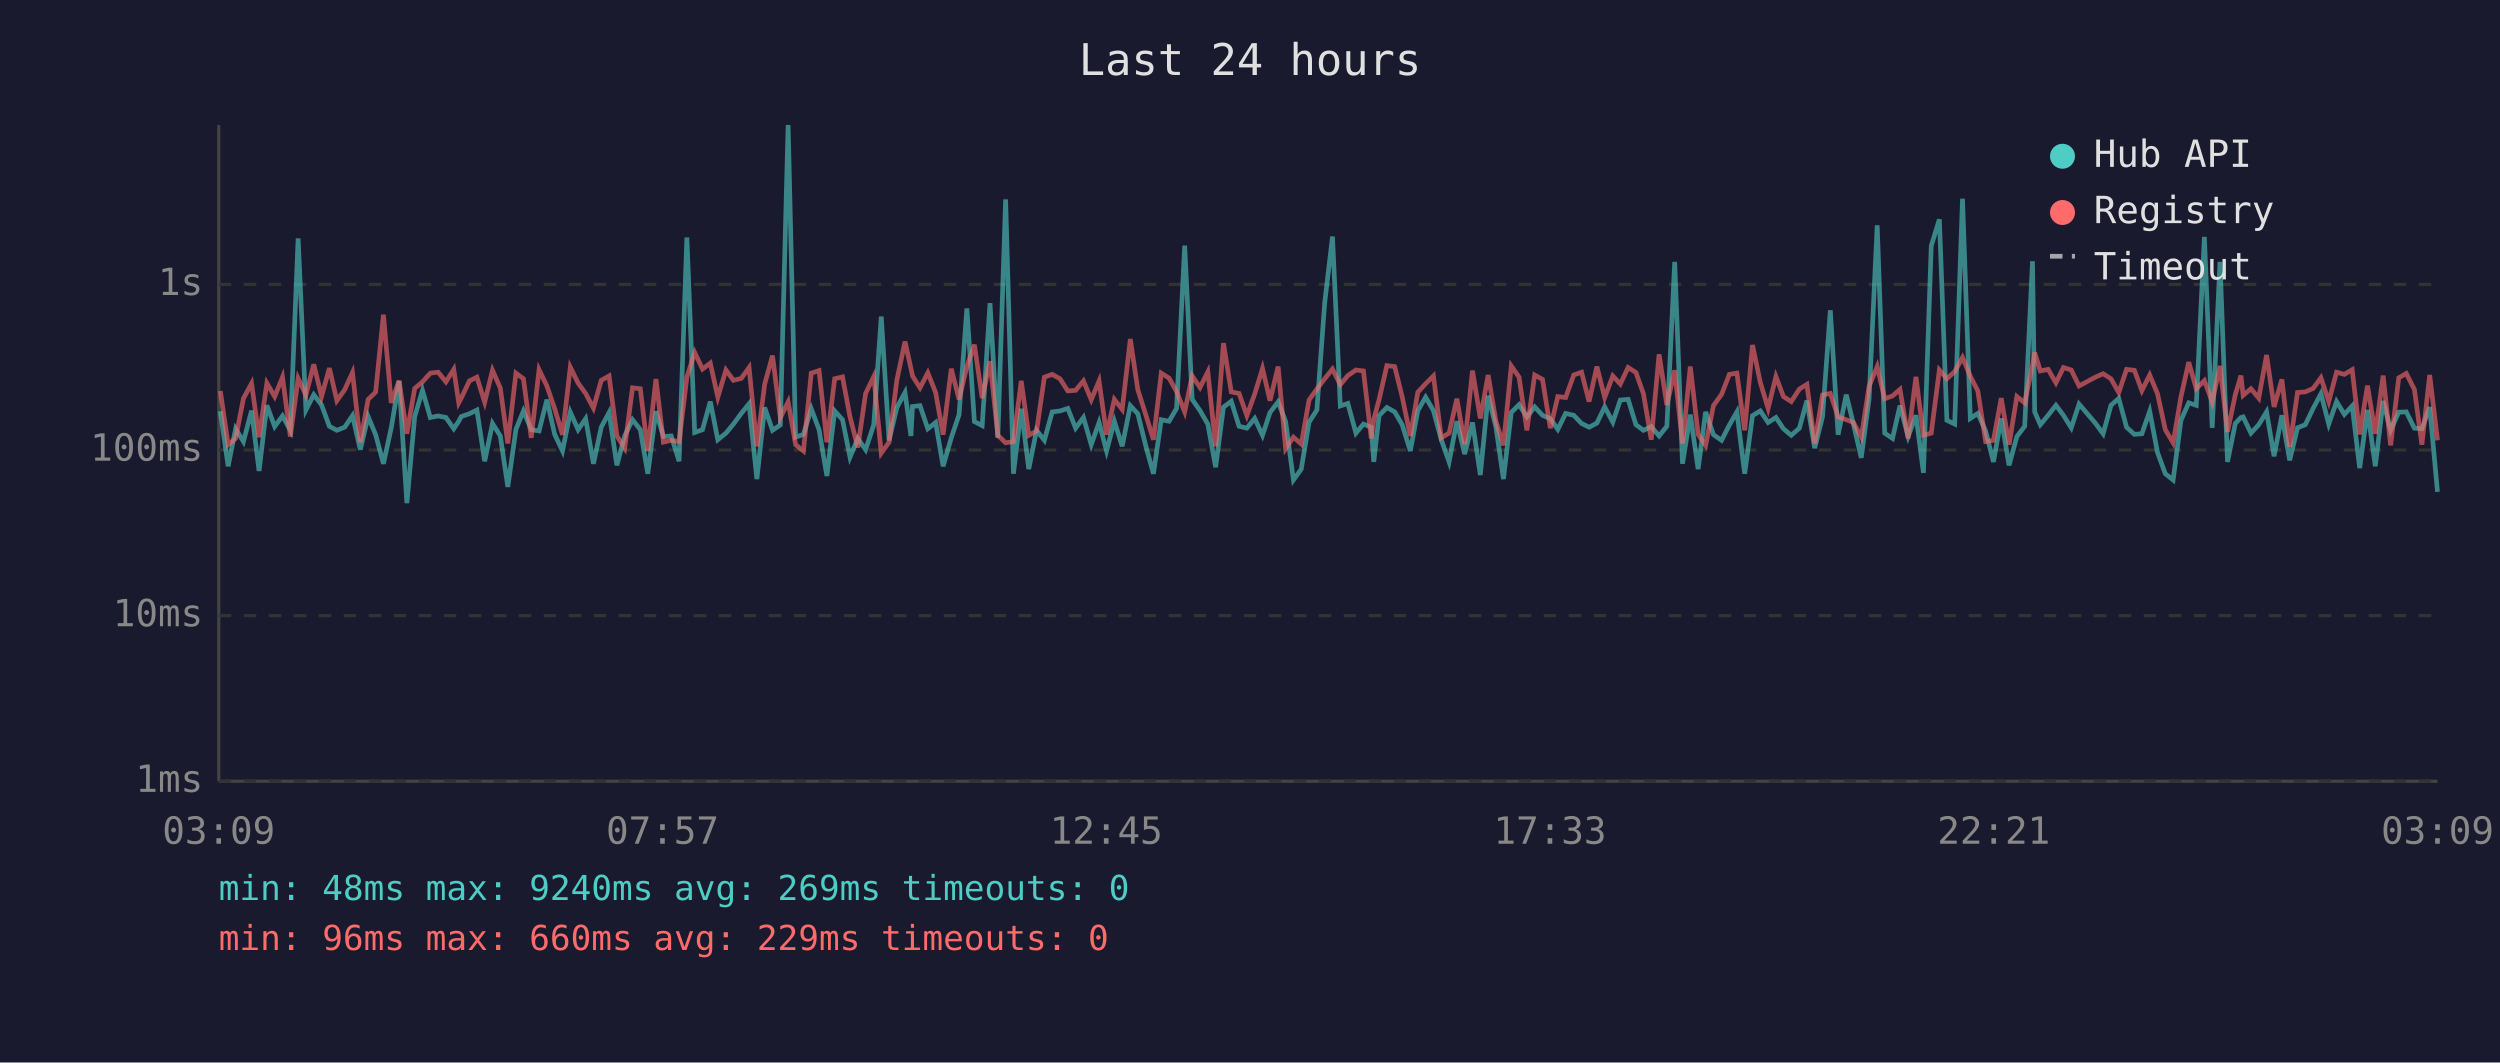
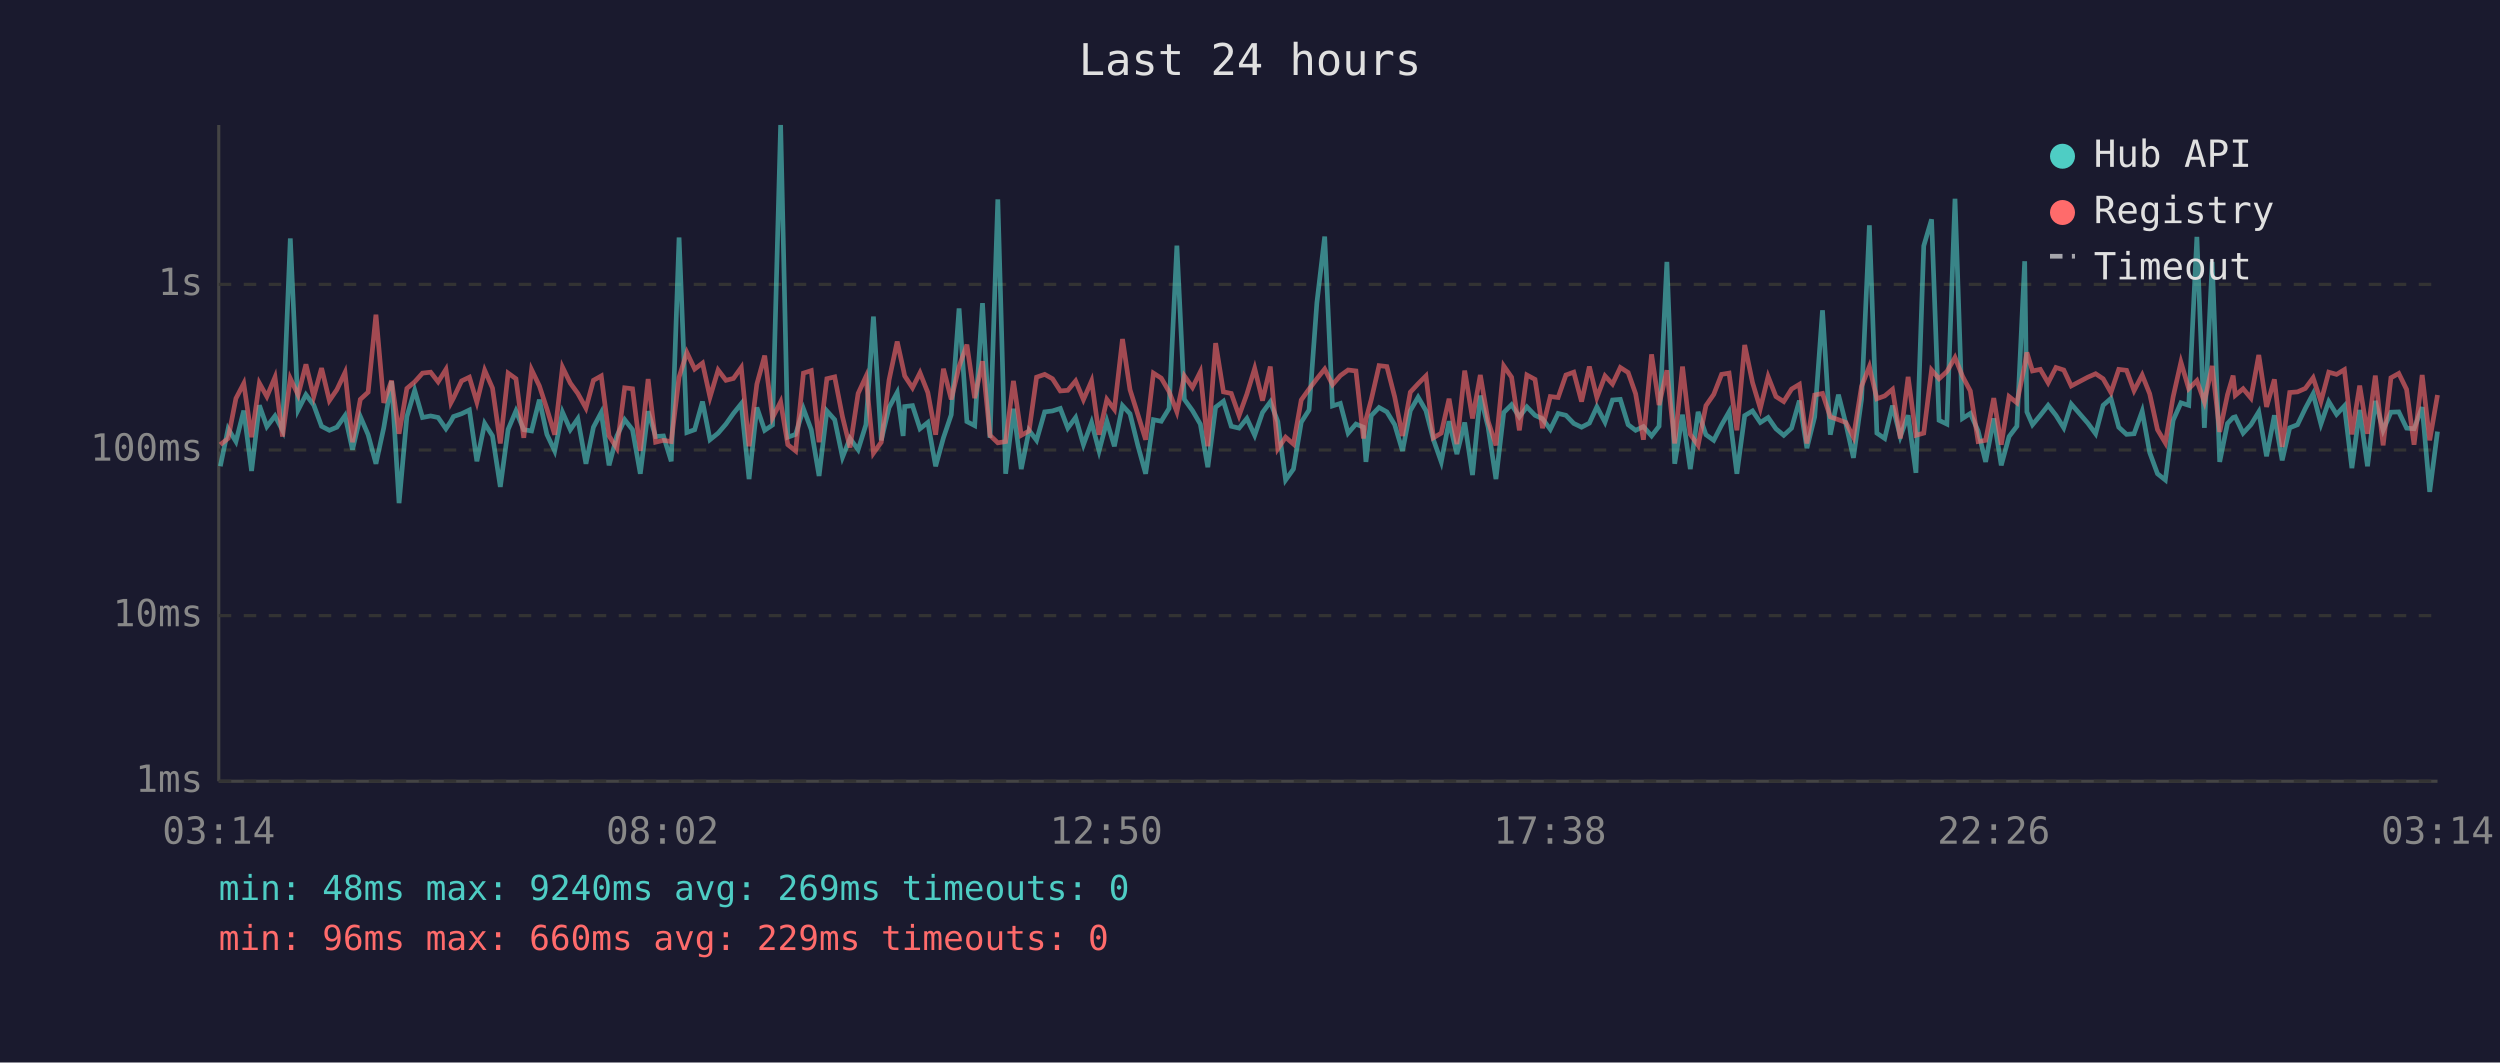
<svg xmlns="http://www.w3.org/2000/svg" viewBox="0 0 800 340" font-family="monospace" font-size="12">
  <rect width="800" height="340" fill="#1a1a2e" />
  <text x="400" y="24" fill="#e0e0e0" font-size="14" text-anchor="middle">Last 24 hours</text>
  <line x1="70" y1="40" x2="70" y2="250" stroke="#444" stroke-width="1" />
  <line x1="70" y1="250" x2="780" y2="250" stroke="#444" stroke-width="1" />
  <line x1="70" y1="250" x2="780" y2="250" stroke="#333" stroke-width="1" stroke-dasharray="4" />
  <text x="65" y="250" fill="#888" text-anchor="end" dominant-baseline="middle">1ms</text>
  <line x1="70" y1="197" x2="780" y2="197" stroke="#333" stroke-width="1" stroke-dasharray="4" />
  <text x="65" y="197" fill="#888" text-anchor="end" dominant-baseline="middle">10ms</text>
  <line x1="70" y1="144" x2="780" y2="144" stroke="#333" stroke-width="1" stroke-dasharray="4" />
  <text x="65" y="144" fill="#888" text-anchor="end" dominant-baseline="middle">100ms</text>
  <line x1="70" y1="91" x2="780" y2="91" stroke="#333" stroke-width="1" stroke-dasharray="4" />
  <text x="65" y="91" fill="#888" text-anchor="end" dominant-baseline="middle">1s</text>
-   <text x="70" y="270" fill="#888" text-anchor="middle">03:09</text>
-   <text x="212" y="270" fill="#888" text-anchor="middle">07:57</text>
-   <text x="354" y="270" fill="#888" text-anchor="middle">12:45</text>
-   <text x="496" y="270" fill="#888" text-anchor="middle">17:33</text>
-   <text x="638" y="270" fill="#888" text-anchor="middle">22:21</text>
-   <text x="780" y="270" fill="#888" text-anchor="middle">03:09</text>
-   <polyline points="70.5,131.6 73.0,149.2 75.4,137.2 77.9,141.3 80.5,131.4 82.9,150.7 85.4,129.7 87.9,136.5 90.4,133.1 92.9,137.7 95.4,76.3 97.9,131.2 100.4,126.3 102.9,129.6 105.4,136.4 107.8,137.7 110.3,136.7 112.8,133.0 115.3,143.9 117.8,133.3 120.2,139.1 122.7,148.4 125.2,136.9 127.7,122.0 130.2,161.0 132.7,133.3 135.2,124.9 137.7,133.6 140.2,133.1 142.7,133.6 145.2,137.2 146.8,134.8 147.6,133.3 150.2,132.4 152.6,131.2 155.1,147.6 157.6,135.5 160.1,139.5 162.5,155.8 165.1,137.4 167.5,131.5 170.0,137.5 172.5,137.9 175.0,127.9 177.5,139.0 180.0,144.3 182.5,131.9 185.0,137.5 187.4,134.0 189.9,148.4 192.4,136.7 194.9,132.0 197.4,148.9 199.9,139.5 202.4,134.3 204.9,137.5 207.3,151.6 209.9,131.6 212.3,139.7 214.8,139.5 217.3,147.6 219.8,76.0 222.3,138.4 224.8,137.5 227.3,128.5 229.7,140.7 232.3,138.6 234.7,135.7 237.2,132.3 239.7,129.2 242.2,153.3 244.7,130.4 247.2,137.7 249.7,136.0 252.2,40.0 254.6,139.9 257.1,139.0 259.6,130.8 262.1,137.5 264.6,152.3 267.1,131.5 269.6,134.3 272.0,146.3 274.5,140.3 277.0,143.9 279.6,135.9 282.0,101.3 284.5,140.9 287.0,130.4 289.6,125.6 291.5,139.5 292.0,130.1 294.4,129.8 296.9,137.2 299.4,135.2 301.8,149.2 304.4,140.1 306.9,132.7 309.4,98.7 311.8,134.9 314.3,136.2 316.8,97.0 319.3,140.1 321.8,63.8 324.3,151.6 326.8,130.8 329.2,150.1 331.7,137.7 334.2,140.9 336.7,131.8 339.2,131.5 341.7,130.7 344.2,137.0 346.7,133.6 349.2,142.3 351.7,135.2 354.1,144.3 356.6,134.8 359.1,142.8 361.7,129.8 364.1,132.4 366.6,142.5 369.1,151.6 371.6,134.3 374.1,134.8 376.5,130.7 379.1,78.6 381.5,127.8 384.0,131.4 386.5,135.7 389.0,149.5 391.5,130.3 394.0,128.4 396.5,136.4 399.0,137.0 401.5,133.9 404.0,139.3 406.4,132.0 409.0,128.6 411.4,134.9 413.9,153.6 416.4,150.1 418.9,135.1 421.4,131.2 423.9,96.9 426.4,75.7 428.9,129.9 431.3,129.1 433.9,138.6 436.3,135.7 438.8,136.7 439.6,147.8 441.3,133.0 443.8,130.4 446.3,131.8 448.7,135.9 451.3,144.3 453.7,131.4 456.2,127.1 458.7,131.4 461.2,140.7 463.7,147.8 466.2,134.8 468.7,145.3 471.2,135.2 473.7,152.0 476.2,126.6 478.7,136.7 481.1,153.3 483.6,132.0 486.1,129.5 488.6,133.4 491.1,130.2 493.6,132.9 496.1,134.0 498.5,137.4 501.0,132.3 503.6,132.9 506.1,135.5 508.5,136.7 511.0,135.4 513.5,130.2 516.1,135.1 518.5,128.0 521.0,127.8 523.5,135.9 525.9,137.7 528.4,136.5 530.9,139.5 533.4,136.4 535.9,83.8 538.4,148.4 540.9,132.7 543.4,150.1 545.8,131.8 548.3,139.1 550.9,140.9 553.4,136.0 555.8,131.8 558.3,151.6 560.8,133.0 563.3,131.5 565.8,135.2 568.3,133.6 570.7,137.2 573.2,139.3 575.8,137.0 578.2,128.2 580.7,143.4 583.2,133.4 585.7,99.3 588.2,139.1 590.8,126.3 593.1,135.7 595.6,146.5 598.1,127.7 600.7,72.1 603.1,138.6 605.6,140.3 608.0,129.8 610.6,139.7 613.1,132.9 615.5,151.3 618.0,78.7 620.6,70.2 623.0,134.5 625.5,135.7 628.0,63.6 630.5,133.9 632.9,132.3 635.4,137.9 637.9,147.8 640.4,133.9 642.9,148.9 645.4,139.7 647.9,136.4 650.4,83.6 651.1,131.8 652.9,135.9 655.4,132.9 657.9,129.7 660.3,132.9 662.8,136.9 665.3,129.3 670.5,135.4 673.0,138.8 675.5,129.7 678.0,127.5 680.5,136.7 683.0,139.0 685.4,138.8 687.9,131.6 690.4,144.8 692.9,151.6 695.4,153.6 697.9,134.5 700.4,128.9 702.8,129.7 705.4,75.8 707.9,136.9 710.4,83.8 712.8,147.8 715.3,135.5 717.1,133.6 717.8,133.4 720.3,138.6 722.8,135.9 725.3,131.8 727.7,146.0 730.2,132.9 732.7,147.3 735.2,136.9 737.7,135.9 740.2,130.7 742.7,126.0 745.2,135.7 747.7,128.5 750.2,132.6 752.7,129.9 755.1,149.8 757.6,131.2 760.1,149.2 762.6,128.3 765.0,137.7 767.6,131.9 770.0,131.8 772.6,137.0 775.0,137.2 777.5,130.3 780.0,157.4" fill="none" stroke="#4ecdc4" stroke-width="1.5" opacity="0.6" />
-   <polyline points="70.5,125.1 73.0,142.3 75.4,140.3 77.9,127.5 80.5,122.7 82.9,139.9 85.4,122.6 87.9,126.9 90.4,120.7 92.9,139.7 95.4,121.1 97.9,126.4 100.4,116.6 102.9,126.9 105.4,117.8 107.8,128.2 110.3,124.7 112.8,119.2 115.3,141.5 117.8,127.8 120.2,125.5 122.7,100.7 125.2,128.9 127.7,121.8 130.2,138.8 132.7,124.3 135.2,122.2 137.7,119.4 140.2,119.1 142.7,122.2 145.2,118.2 146.8,128.9 147.6,127.4 150.2,121.9 152.6,120.7 155.1,128.7 157.6,118.5 160.1,124.2 162.5,141.9 165.1,119.4 167.5,121.2 170.0,140.1 172.5,118.3 175.0,123.5 177.5,130.8 180.0,139.1 182.5,117.5 185.0,122.6 187.4,125.9 189.9,130.6 192.4,121.7 194.9,120.3 197.4,139.5 199.9,143.4 202.4,124.1 204.9,124.4 207.3,144.3 209.9,121.3 212.3,141.5 214.8,140.9 217.3,141.3 219.8,120.7 222.3,112.8 224.8,118.1 227.3,116.2 229.7,127.1 232.3,118.4 234.7,121.7 237.2,121.1 239.7,117.6 242.2,142.8 244.7,122.9 247.2,113.8 249.7,133.7 252.2,128.6 254.6,142.3 257.1,144.3 259.6,119.4 262.1,118.6 264.6,141.5 267.1,121.2 269.6,120.6 272.0,133.4 274.5,143.2 277.0,125.9 279.6,120.5 282.0,145.0 284.5,141.5 287.0,121.6 289.6,109.3 291.5,117.9 292.0,120.3 294.4,124.1 296.9,119.3 299.4,125.6 301.8,139.1 304.4,118.0 306.9,127.8 309.4,117.3 311.8,110.3 314.3,127.4 316.8,115.6 319.3,139.3 321.8,141.7 324.3,141.3 326.8,121.9 329.2,139.3 331.7,137.9 334.2,120.7 336.7,119.8 339.2,121.2 341.7,125.1 344.2,124.9 346.7,121.9 349.2,127.9 351.7,121.9 354.1,139.1 356.6,127.8 359.1,131.0 361.7,108.5 364.1,124.7 366.6,132.6 369.1,140.7 371.6,119.4 374.1,121.0 376.5,125.3 379.1,131.8 381.5,120.3 384.0,124.0 386.5,119.0 389.0,142.8 391.5,109.8 394.0,125.4 396.5,125.9 399.0,133.0 401.5,126.1 404.0,117.9 406.4,128.2 409.0,117.3 411.4,143.6 413.9,139.9 416.4,142.1 418.9,128.0 421.4,124.5 423.9,121.2 426.4,118.1 428.9,123.1 431.3,120.2 433.9,118.4 436.3,118.7 438.8,140.3 439.6,134.2 441.3,127.9 443.8,117.0 446.3,117.3 448.7,127.0 451.3,139.5 453.7,125.5 456.2,122.8 458.7,120.3 461.2,140.1 463.7,138.6 466.2,127.6 468.7,142.1 471.2,118.6 473.7,133.9 476.2,120.0 478.7,134.8 481.1,142.5 483.6,117.1 486.1,120.7 488.6,137.7 491.1,120.0 493.6,121.4 496.1,137.0 498.5,126.9 501.0,127.2 503.6,120.0 506.1,119.1 508.5,128.5 511.0,117.3 513.5,127.2 516.1,120.3 518.5,122.9 521.0,117.6 523.5,119.2 525.9,126.0 528.4,140.7 530.9,113.4 533.4,129.6 535.9,118.5 538.4,141.9 540.9,117.3 543.4,139.0 545.8,142.5 548.3,129.8 550.9,126.2 553.4,119.8 555.8,119.4 558.3,137.7 560.8,110.4 563.3,122.4 565.8,130.7 568.3,120.5 570.7,126.9 573.2,128.5 575.8,124.5 578.2,123.0 580.7,141.9 583.2,126.4 585.7,125.9 588.2,133.4 590.8,134.3 593.1,135.2 595.6,139.9 598.1,123.6 600.7,117.3 603.1,127.6 605.6,126.7 608.0,124.6 610.6,140.3 613.1,120.6 615.5,139.3 618.0,138.6 620.6,118.4 623.0,121.2 625.5,118.9 628.0,114.4 630.5,120.4 632.9,125.1 635.4,141.3 637.9,140.9 640.4,127.4 642.9,142.3 645.4,126.9 647.9,128.9 650.4,116.9 651.1,112.8 652.9,118.7 655.4,118.2 657.9,122.5 660.3,117.6 662.8,118.4 665.3,123.5 670.5,120.7 673.0,119.6 675.5,121.2 678.0,125.6 680.5,118.2 683.0,118.5 685.4,125.0 687.9,120.0 690.4,126.0 692.9,137.5 695.4,141.7 697.9,127.0 700.4,115.9 702.8,124.4 705.4,121.8 707.9,128.6 710.4,117.1 712.8,138.2 715.3,126.3 717.1,120.2 717.8,126.5 720.3,124.4 722.8,127.4 725.3,113.6 727.7,130.2 730.2,121.4 732.7,143.0 735.2,125.6 737.7,125.4 740.2,124.3 742.7,120.9 745.2,128.5 747.7,119.1 750.2,119.8 752.7,118.3 755.1,139.0 757.6,123.4 760.1,138.8 762.6,120.2 765.0,142.5 767.6,120.9 770.0,119.5 772.6,124.6 775.0,142.3 777.5,120.0 780.0,140.9" fill="none" stroke="#ff6b6b" stroke-width="1.5" opacity="0.6" />
+   <text x="70" y="270" fill="#888" text-anchor="middle">03:14</text>
+   <text x="212" y="270" fill="#888" text-anchor="middle">08:02</text>
+   <text x="354" y="270" fill="#888" text-anchor="middle">12:50</text>
+   <text x="496" y="270" fill="#888" text-anchor="middle">17:38</text>
+   <text x="638" y="270" fill="#888" text-anchor="middle">22:26</text>
+   <text x="780" y="270" fill="#888" text-anchor="middle">03:14</text>
+   <polyline points="70.5,149.2 73.0,137.2 75.5,141.3 78.0,131.4 80.5,150.7 83.0,129.7 85.4,136.5 88.0,133.1 90.4,137.7 92.9,76.3 95.4,131.2 97.9,126.3 100.4,129.6 102.9,136.4 105.4,137.7 107.8,136.7 110.4,133.0 112.8,143.9 115.3,133.3 117.8,139.1 120.3,148.4 122.8,136.9 125.3,122.0 127.7,161.0 130.2,133.3 132.7,124.9 135.2,133.6 137.8,133.1 140.2,133.6 142.7,137.2 144.3,134.8 145.1,133.3 147.7,132.4 150.2,131.2 152.6,147.6 155.1,135.5 157.6,139.5 160.1,155.8 162.6,137.4 165.1,131.5 167.6,137.5 170.1,137.9 172.6,127.9 175.0,139.0 177.5,144.3 180.0,131.9 182.5,137.5 184.9,134.0 187.5,148.4 189.9,136.7 192.4,132.0 194.9,148.9 197.4,139.5 199.9,134.3 202.4,137.5 204.9,151.6 207.4,131.6 209.8,139.7 212.3,139.5 214.8,147.6 217.3,76.0 219.8,138.4 222.3,137.5 224.8,128.5 227.2,140.7 229.8,138.6 232.3,135.7 234.7,132.3 237.2,129.2 239.7,153.3 242.2,130.4 244.7,137.7 247.2,136.0 249.8,40.0 252.1,139.9 254.6,139.0 257.1,130.8 259.6,137.5 262.1,152.3 264.6,131.5 267.1,134.3 269.6,146.3 272.0,140.3 274.6,143.9 277.1,135.9 279.5,101.3 282.0,140.9 284.5,130.4 287.1,125.6 289.0,139.5 289.5,130.1 292.0,129.8 294.4,137.2 296.9,135.2 299.4,149.2 301.9,140.1 304.4,132.7 306.9,98.7 309.4,134.9 311.9,136.2 314.4,97.0 316.8,140.1 319.3,63.8 321.8,151.6 324.3,130.8 326.8,150.1 329.3,137.7 331.7,140.9 334.3,131.8 336.8,131.5 339.3,130.7 341.7,137.0 344.2,133.6 346.7,142.3 349.3,135.2 351.7,144.3 354.2,134.8 356.6,142.8 359.2,129.8 361.6,132.4 364.1,142.5 366.6,151.6 369.1,134.3 371.6,134.8 374.1,130.7 376.6,78.6 379.0,127.8 381.6,131.4 384.1,135.7 386.5,149.5 389.0,130.3 391.5,128.4 394.0,136.4 396.5,137.0 399.0,133.9 401.5,139.3 404.0,132.0 406.5,128.6 408.9,134.9 411.4,153.6 413.9,150.1 416.4,135.1 418.9,131.2 421.4,96.9 423.9,75.7 426.4,129.9 428.9,129.1 431.4,138.6 433.9,135.7 436.3,136.7 437.1,147.8 438.8,133.0 441.3,130.4 443.8,131.8 446.3,135.9 448.8,144.3 451.3,131.4 453.8,127.1 456.3,131.4 458.7,140.7 461.2,147.8 463.7,134.8 466.2,145.3 468.7,135.2 471.2,152.0 473.7,126.6 476.2,136.7 478.7,153.3 481.2,132.0 483.7,129.5 486.2,133.4 488.6,130.2 491.2,132.9 493.6,134.0 496.1,137.4 498.6,132.3 501.1,132.9 503.6,135.5 506.1,136.7 508.6,135.4 511.0,130.2 513.6,135.1 516.0,128.0 518.5,127.8 521.0,135.9 523.4,137.7 525.9,136.5 528.5,139.5 530.9,136.4 533.4,83.8 535.9,148.4 538.4,132.7 540.9,150.1 543.4,131.8 545.9,139.1 548.4,140.9 550.9,136.0 553.3,131.8 555.8,151.6 558.3,133.0 560.8,131.5 563.3,135.2 565.8,133.6 568.3,137.2 570.8,139.3 573.3,137.0 575.8,128.2 578.2,143.4 580.7,133.4 583.2,99.3 585.7,139.1 588.3,126.3 590.7,135.7 593.1,146.5 595.7,127.7 598.2,72.1 600.6,138.6 603.1,140.3 605.6,129.8 608.1,139.7 610.6,132.9 613.1,151.3 615.6,78.7 618.1,70.2 620.5,134.5 623.0,135.7 625.6,63.6 628.0,133.9 630.5,132.3 633.0,137.9 635.4,147.8 638.0,133.9 640.4,148.9 642.9,139.7 645.4,136.4 647.9,83.6 648.6,131.8 650.4,135.9 652.9,132.9 655.4,129.7 657.9,132.9 660.4,136.9 662.8,129.3 668.1,135.4 670.6,138.8 673.0,129.7 675.5,127.5 678.0,136.7 680.5,139.0 682.9,138.8 685.5,131.6 687.9,144.8 690.4,151.6 692.9,153.6 695.4,134.5 697.9,128.9 700.4,129.7 703.0,75.8 705.4,136.9 707.9,83.8 710.3,147.8 712.8,135.5 714.6,133.6 715.3,133.4 717.8,138.6 720.3,135.9 722.8,131.8 725.3,146.0 727.8,132.9 730.3,147.3 732.7,136.9 735.2,135.9 737.7,130.7 740.2,126.0 742.7,135.7 745.2,128.5 747.7,132.6 750.2,129.9 752.6,149.8 755.1,131.2 757.6,149.2 760.1,128.3 762.6,137.7 765.1,131.9 767.6,131.8 770.1,137.0 772.5,137.2 775.1,130.3 777.5,157.4 780.0,138.1" fill="none" stroke="#4ecdc4" stroke-width="1.5" opacity="0.6" />
+   <polyline points="70.5,142.3 73.0,140.3 75.5,127.5 78.0,122.7 80.5,139.9 83.0,122.6 85.4,126.9 88.0,120.7 90.4,139.7 92.9,121.1 95.4,126.4 97.9,116.6 100.4,126.9 102.9,117.8 105.4,128.2 107.8,124.7 110.4,119.2 112.8,141.5 115.3,127.8 117.8,125.5 120.3,100.7 122.8,128.9 125.3,121.8 127.7,138.8 130.2,124.3 132.7,122.2 135.2,119.4 137.8,119.1 140.2,122.2 142.7,118.2 144.3,128.9 145.1,127.4 147.7,121.9 150.2,120.7 152.6,128.7 155.1,118.5 157.6,124.2 160.1,141.9 162.6,119.4 165.1,121.2 167.6,140.1 170.1,118.3 172.6,123.5 175.0,130.8 177.5,139.1 180.0,117.5 182.5,122.6 184.9,125.9 187.5,130.6 189.9,121.7 192.4,120.3 194.9,139.5 197.4,143.4 199.9,124.1 202.4,124.4 204.9,144.3 207.4,121.3 209.8,141.5 212.3,140.9 214.8,141.3 217.3,120.7 219.8,112.8 222.3,118.1 224.8,116.2 227.2,127.1 229.8,118.4 232.3,121.7 234.7,121.1 237.2,117.6 239.7,142.8 242.2,122.9 244.7,113.8 247.2,133.7 249.8,128.6 252.1,142.3 254.6,144.3 257.1,119.4 259.6,118.6 262.1,141.5 264.6,121.2 267.1,120.6 269.6,133.4 272.0,143.2 274.6,125.9 277.1,120.5 279.5,145.0 282.0,141.5 284.5,121.6 287.1,109.3 289.0,117.9 289.5,120.3 292.0,124.1 294.4,119.3 296.9,125.6 299.4,139.1 301.9,118.0 304.4,127.8 306.9,117.3 309.4,110.3 311.9,127.4 314.4,115.6 316.8,139.3 319.3,141.7 321.8,141.3 324.3,121.9 326.8,139.3 329.3,137.9 331.7,120.7 334.3,119.8 336.8,121.2 339.3,125.1 341.7,124.9 344.2,121.9 346.7,127.9 349.3,121.9 351.7,139.1 354.2,127.8 356.6,131.0 359.2,108.5 361.6,124.7 364.1,132.6 366.6,140.7 369.1,119.4 371.6,121.0 374.1,125.3 376.6,131.8 379.0,120.3 381.6,124.0 384.1,119.0 386.5,142.8 389.0,109.8 391.5,125.4 394.0,125.9 396.5,133.0 399.0,126.1 401.5,117.9 404.0,128.2 406.5,117.3 408.9,143.6 411.4,139.9 413.9,142.1 416.4,128.0 418.9,124.5 421.4,121.2 423.9,118.1 426.4,123.1 428.9,120.2 431.4,118.4 433.9,118.7 436.3,140.3 437.1,134.2 438.8,127.9 441.3,117.0 443.8,117.3 446.3,127.0 448.8,139.5 451.3,125.5 453.8,122.8 456.3,120.3 458.7,140.1 461.2,138.6 463.7,127.6 466.2,142.1 468.7,118.6 471.2,133.9 473.7,120.0 476.2,134.8 478.7,142.5 481.2,117.1 483.7,120.7 486.2,137.7 488.6,120.0 491.2,121.4 493.6,137.0 496.1,126.9 498.6,127.2 501.1,120.0 503.6,119.1 506.1,128.5 508.6,117.3 511.0,127.2 513.6,120.3 516.0,122.9 518.5,117.6 521.0,119.2 523.4,126.0 525.9,140.7 528.5,113.4 530.9,129.6 533.4,118.5 535.9,141.9 538.4,117.3 540.9,139.0 543.4,142.5 545.9,129.8 548.4,126.2 550.9,119.8 553.3,119.4 555.8,137.7 558.3,110.4 560.8,122.4 563.3,130.7 565.8,120.5 568.3,126.9 570.8,128.5 573.3,124.5 575.8,123.0 578.2,141.9 580.7,126.4 583.2,125.9 585.7,133.4 588.3,134.3 590.7,135.2 593.1,139.9 595.7,123.6 598.2,117.3 600.6,127.6 603.1,126.7 605.6,124.6 608.1,140.3 610.6,120.6 613.1,139.3 615.6,138.6 618.1,118.4 620.5,121.2 623.0,118.9 625.6,114.4 628.0,120.4 630.5,125.1 633.0,141.3 635.4,140.9 638.0,127.4 640.4,142.3 642.9,126.9 645.4,128.9 647.9,116.9 648.6,112.8 650.4,118.7 652.9,118.2 655.4,122.5 657.9,117.6 660.4,118.4 662.8,123.5 668.1,120.7 670.6,119.6 673.0,121.2 675.5,125.6 678.0,118.2 680.5,118.5 682.9,125.0 685.5,120.0 687.9,126.0 690.4,137.5 692.9,141.7 695.4,127.0 697.9,115.9 700.4,124.4 703.0,121.8 705.4,128.6 707.9,117.1 710.3,138.2 712.8,126.3 714.6,120.2 715.3,126.5 717.8,124.4 720.3,127.4 722.8,113.6 725.3,130.2 727.8,121.4 730.3,143.0 732.7,125.6 735.2,125.4 737.7,124.3 740.2,120.9 742.7,128.5 745.2,119.1 747.7,119.8 750.2,118.3 752.6,139.0 755.1,123.4 757.6,138.8 760.1,120.2 762.6,142.5 765.1,120.9 767.6,119.5 770.1,124.6 772.5,142.3 775.1,120.0 777.5,140.9 780.0,126.4" fill="none" stroke="#ff6b6b" stroke-width="1.5" opacity="0.6" />
  <circle cx="660" cy="50" r="4" fill="#4ecdc4" />
  <text x="670" y="50" fill="#e0e0e0" dominant-baseline="middle">Hub API</text>
  <circle cx="660" cy="68" r="4" fill="#ff6b6b" />
  <text x="670" y="68" fill="#e0e0e0" dominant-baseline="middle">Registry</text>
  <line x1="656" y1="82" x2="664" y2="82" stroke="#e0e0e0" stroke-width="1.5" stroke-dasharray="4,3" opacity="0.7" />
  <text x="670" y="86" fill="#e0e0e0" dominant-baseline="middle">Timeout</text>
  <text x="70" y="288" fill="#4ecdc4" font-size="11">min: 48ms  max: 9240ms  avg: 269ms  timeouts: 0</text>
  <text x="70" y="304" fill="#ff6b6b" font-size="11">min: 96ms  max: 660ms  avg: 229ms  timeouts: 0</text>
</svg>
